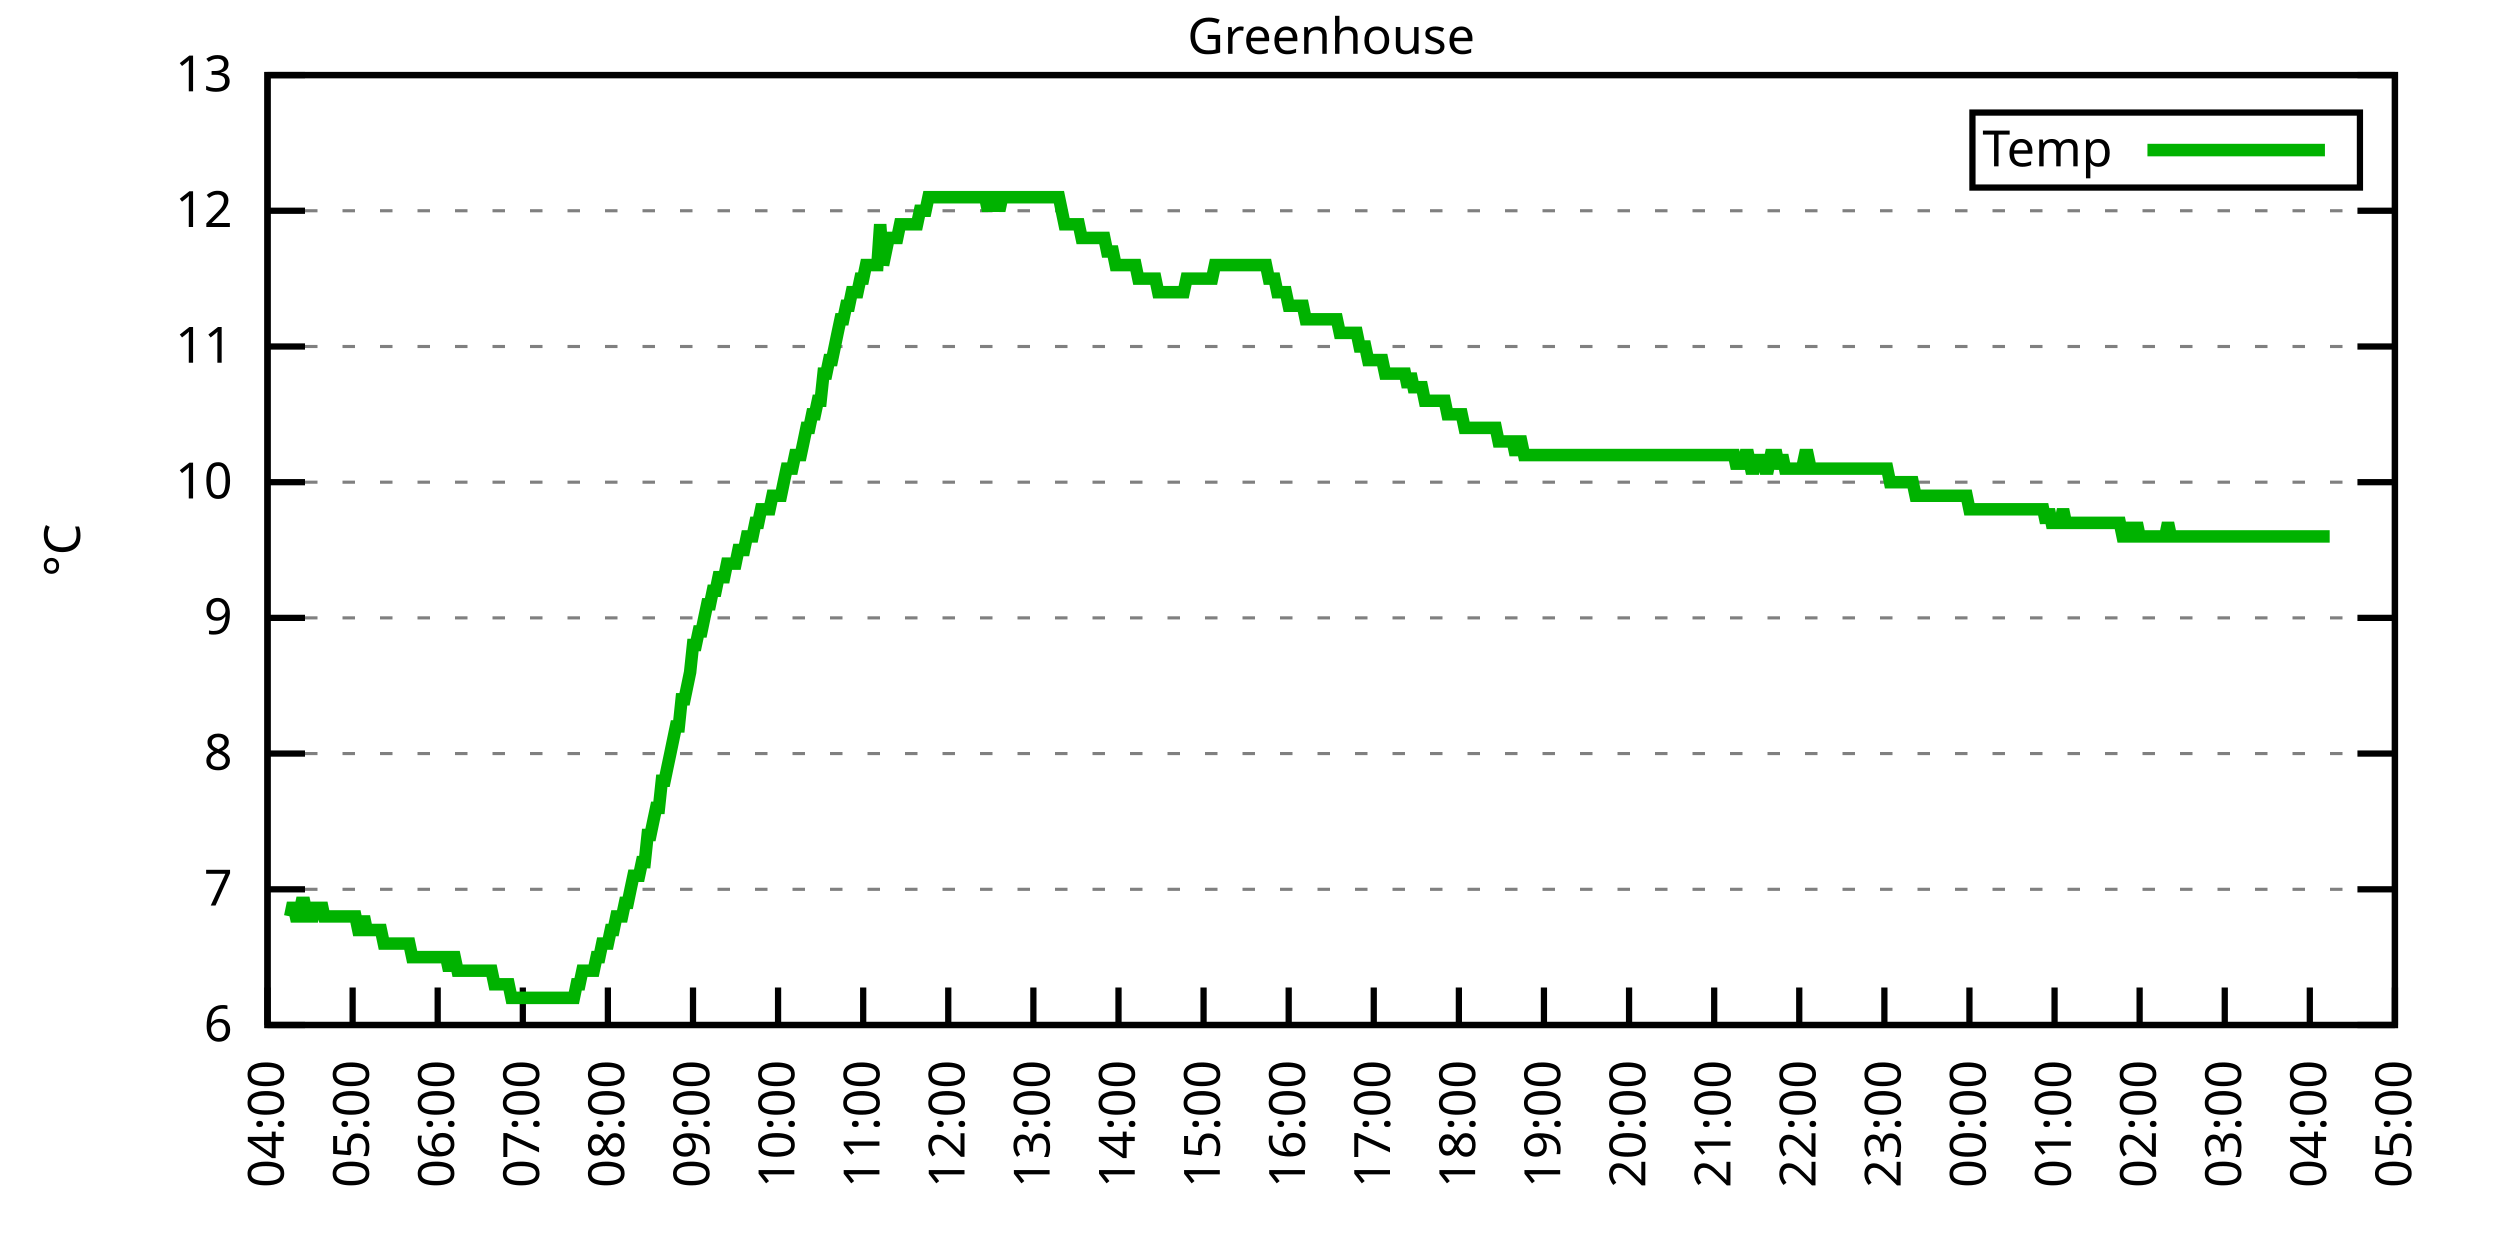
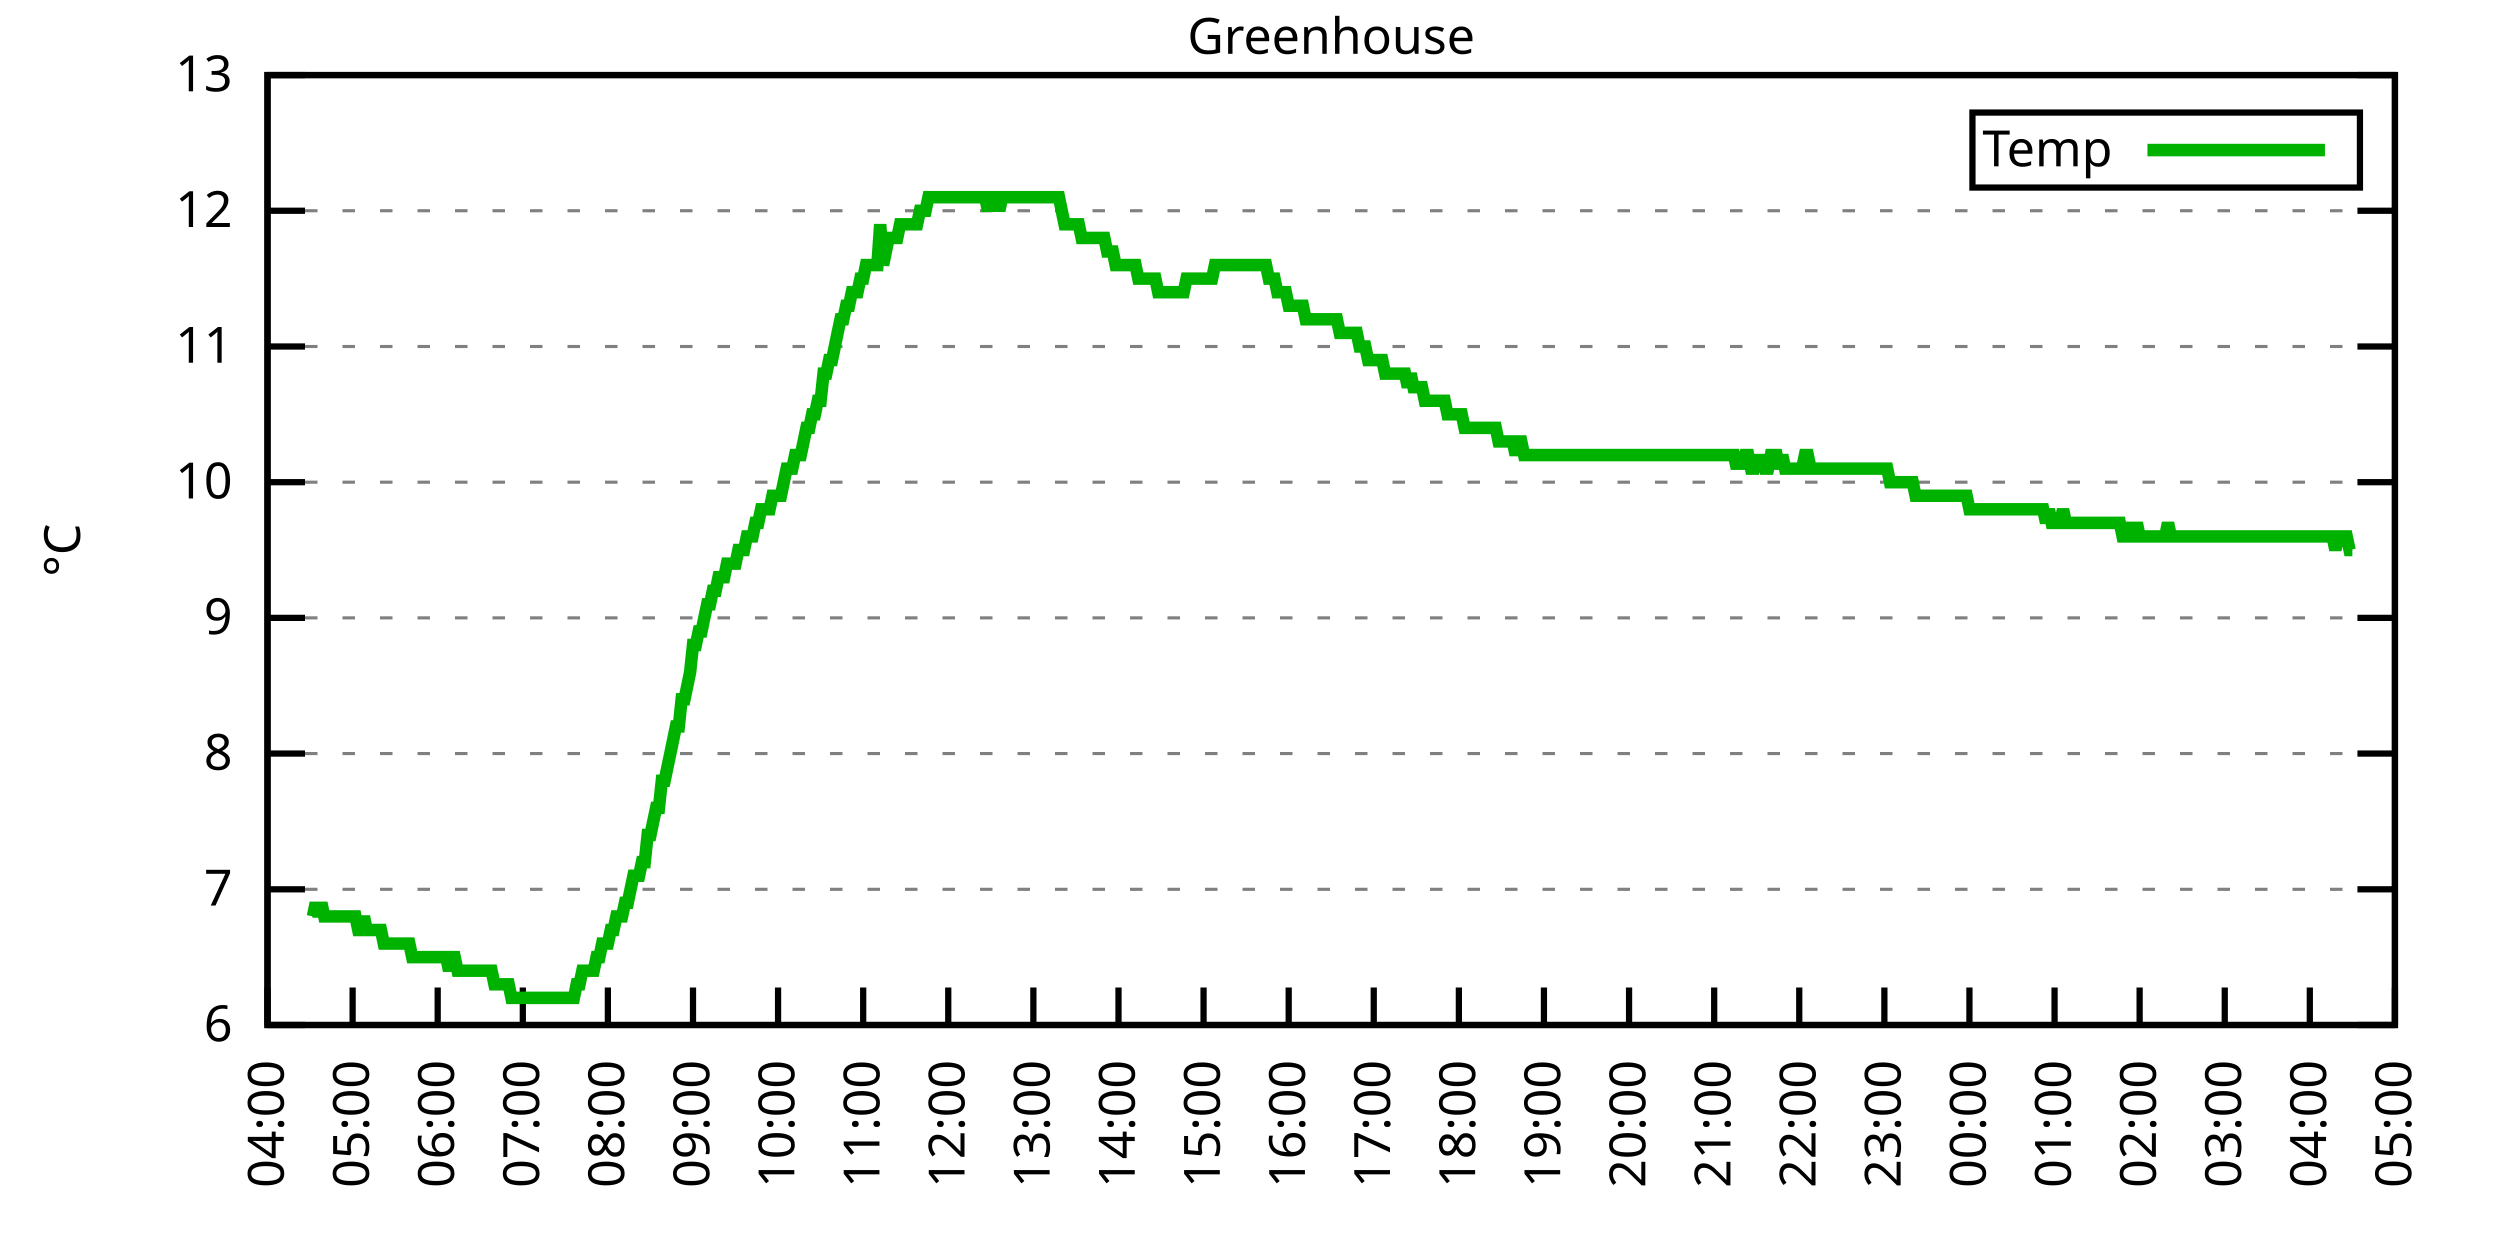
<svg xmlns="http://www.w3.org/2000/svg" xmlns:xlink="http://www.w3.org/1999/xlink" width="400" height="200" viewBox="0 0 400 200">
  <g id="gnuplot_canvas">
    <rect x="0" y="0" width="400" height="200" fill="none" />
    <defs>
      <circle id="gpDot" r="0.5" stroke-width="0.5" stroke="currentColor" />
      <path id="gpPt0" stroke-width="0.333" stroke="currentColor" d="M-1,0 h2 M0,-1 v2" />
      <path id="gpPt1" stroke-width="0.333" stroke="currentColor" d="M-1,-1 L1,1 M1,-1 L-1,1" />
      <path id="gpPt2" stroke-width="0.333" stroke="currentColor" d="M-1,0 L1,0 M0,-1 L0,1 M-1,-1 L1,1 M-1,1 L1,-1" />
      <rect id="gpPt3" stroke-width="0.333" stroke="currentColor" x="-1" y="-1" width="2" height="2" />
      <rect id="gpPt4" stroke-width="0.333" stroke="currentColor" fill="currentColor" x="-1" y="-1" width="2" height="2" />
      <circle id="gpPt5" stroke-width="0.333" stroke="currentColor" cx="0" cy="0" r="1" />
      <use xlink:href="#gpPt5" id="gpPt6" fill="currentColor" stroke="none" />
      <path id="gpPt7" stroke-width="0.333" stroke="currentColor" d="M0,-1.33 L-1.33,0.67 L1.33,0.67 z" />
      <use xlink:href="#gpPt7" id="gpPt8" fill="currentColor" stroke="none" />
      <use xlink:href="#gpPt7" id="gpPt9" stroke="currentColor" transform="rotate(180)" />
      <use xlink:href="#gpPt9" id="gpPt10" fill="currentColor" stroke="none" />
      <use xlink:href="#gpPt3" id="gpPt11" stroke="currentColor" transform="rotate(45)" />
      <use xlink:href="#gpPt11" id="gpPt12" fill="currentColor" stroke="none" />
      <path id="gpPt13" stroke-width="0.333" stroke="currentColor" d="M0,1.330 L1.265,0.411 L0.782,-1.067 L-0.782,-1.076 L-1.265,0.411 z" />
      <use xlink:href="#gpPt13" id="gpPt14" fill="currentColor" stroke="none" />
      <filter id="textbox" filterUnits="objectBoundingBox" x="0" y="0" height="1" width="1">
        <feFlood flood-color="white" flood-opacity="1" result="bgnd" />
        <feComposite in="SourceGraphic" in2="bgnd" operator="atop" />
      </filter>
      <filter id="greybox" filterUnits="objectBoundingBox" x="0" y="0" height="1" width="1">
        <feFlood flood-color="lightgrey" flood-opacity="1" result="grey" />
        <feComposite in="SourceGraphic" in2="grey" operator="atop" />
      </filter>
    </defs>
    <g fill="none" color="white" stroke="currentColor" stroke-width="1.00" stroke-linecap="butt" stroke-linejoin="miter">
</g>
    <g fill="none" color="black" stroke="currentColor" stroke-width="1.00" stroke-linecap="butt" stroke-linejoin="miter">
      <g stroke="none" shape-rendering="crispEdges">
        <polygon fill="rgb(255, 255, 255)" points="42.80,164.00 383.18,164.00 383.18,12.02 42.80,12.02 " />
      </g>
    </g>
    <g fill="none" color="black" stroke="currentColor" stroke-width="1.00" stroke-linecap="butt" stroke-linejoin="miter">
</g>
    <g fill="none" color="black" stroke="black" stroke-width="0.50" stroke-linecap="butt" stroke-linejoin="miter">
</g>
    <g fill="none" color="gray" stroke="currentColor" stroke-width="0.50" stroke-linecap="butt" stroke-linejoin="miter">
      <path stroke="gray" stroke-dasharray="2,4" class="gridline" d="M42.80,164.00 L383.19,164.00  " />
    </g>
    <g fill="none" color="gray" stroke="gray" stroke-width="1.00" stroke-linecap="butt" stroke-linejoin="miter">
</g>
    <g fill="none" color="black" stroke="currentColor" stroke-width="1.00" stroke-linecap="butt" stroke-linejoin="miter">
      <path stroke="black" d="M42.80,164.00 L48.80,164.00 M383.19,164.00 L377.19,164.00  " />
      <g transform="translate(37.20,166.60)" stroke="none" fill="black" font-family="Sans" font-size="8.00" text-anchor="end">
        <text>
          <tspan font-family="Sans"> 6</tspan>
        </text>
      </g>
    </g>
    <g fill="none" color="black" stroke="currentColor" stroke-width="1.00" stroke-linecap="butt" stroke-linejoin="miter">
</g>
    <g fill="none" color="black" stroke="black" stroke-width="0.50" stroke-linecap="butt" stroke-linejoin="miter">
</g>
    <g fill="none" color="gray" stroke="currentColor" stroke-width="0.50" stroke-linecap="butt" stroke-linejoin="miter">
      <path stroke="gray" stroke-dasharray="2,4" class="gridline" d="M42.80,142.29 L383.19,142.29  " />
    </g>
    <g fill="none" color="gray" stroke="gray" stroke-width="1.00" stroke-linecap="butt" stroke-linejoin="miter">
</g>
    <g fill="none" color="black" stroke="currentColor" stroke-width="1.00" stroke-linecap="butt" stroke-linejoin="miter">
      <path stroke="black" d="M42.80,142.29 L48.80,142.29 M383.19,142.29 L377.19,142.29  " />
      <g transform="translate(37.20,144.89)" stroke="none" fill="black" font-family="Sans" font-size="8.00" text-anchor="end">
        <text>
          <tspan font-family="Sans"> 7</tspan>
        </text>
      </g>
    </g>
    <g fill="none" color="black" stroke="currentColor" stroke-width="1.00" stroke-linecap="butt" stroke-linejoin="miter">
</g>
    <g fill="none" color="black" stroke="black" stroke-width="0.50" stroke-linecap="butt" stroke-linejoin="miter">
</g>
    <g fill="none" color="gray" stroke="currentColor" stroke-width="0.50" stroke-linecap="butt" stroke-linejoin="miter">
      <path stroke="gray" stroke-dasharray="2,4" class="gridline" d="M42.80,120.57 L383.19,120.57  " />
    </g>
    <g fill="none" color="gray" stroke="gray" stroke-width="1.00" stroke-linecap="butt" stroke-linejoin="miter">
</g>
    <g fill="none" color="black" stroke="currentColor" stroke-width="1.00" stroke-linecap="butt" stroke-linejoin="miter">
      <path stroke="black" d="M42.80,120.57 L48.80,120.57 M383.19,120.57 L377.19,120.57  " />
      <g transform="translate(37.20,123.17)" stroke="none" fill="black" font-family="Sans" font-size="8.00" text-anchor="end">
        <text>
          <tspan font-family="Sans"> 8</tspan>
        </text>
      </g>
    </g>
    <g fill="none" color="black" stroke="currentColor" stroke-width="1.00" stroke-linecap="butt" stroke-linejoin="miter">
</g>
    <g fill="none" color="black" stroke="black" stroke-width="0.50" stroke-linecap="butt" stroke-linejoin="miter">
</g>
    <g fill="none" color="gray" stroke="currentColor" stroke-width="0.50" stroke-linecap="butt" stroke-linejoin="miter">
      <path stroke="gray" stroke-dasharray="2,4" class="gridline" d="M42.80,98.86 L383.19,98.86  " />
    </g>
    <g fill="none" color="gray" stroke="gray" stroke-width="1.00" stroke-linecap="butt" stroke-linejoin="miter">
</g>
    <g fill="none" color="black" stroke="currentColor" stroke-width="1.00" stroke-linecap="butt" stroke-linejoin="miter">
      <path stroke="black" d="M42.80,98.86 L48.80,98.86 M383.19,98.86 L377.19,98.86  " />
      <g transform="translate(37.20,101.46)" stroke="none" fill="black" font-family="Sans" font-size="8.00" text-anchor="end">
        <text>
          <tspan font-family="Sans"> 9</tspan>
        </text>
      </g>
    </g>
    <g fill="none" color="black" stroke="currentColor" stroke-width="1.00" stroke-linecap="butt" stroke-linejoin="miter">
</g>
    <g fill="none" color="black" stroke="black" stroke-width="0.50" stroke-linecap="butt" stroke-linejoin="miter">
</g>
    <g fill="none" color="gray" stroke="currentColor" stroke-width="0.50" stroke-linecap="butt" stroke-linejoin="miter">
      <path stroke="gray" stroke-dasharray="2,4" class="gridline" d="M42.80,77.15 L383.19,77.15  " />
    </g>
    <g fill="none" color="gray" stroke="gray" stroke-width="1.00" stroke-linecap="butt" stroke-linejoin="miter">
</g>
    <g fill="none" color="black" stroke="currentColor" stroke-width="1.00" stroke-linecap="butt" stroke-linejoin="miter">
      <path stroke="black" d="M42.80,77.15 L48.80,77.15 M383.19,77.15 L377.19,77.15  " />
      <g transform="translate(37.20,79.75)" stroke="none" fill="black" font-family="Sans" font-size="8.00" text-anchor="end">
        <text>
          <tspan font-family="Sans"> 10</tspan>
        </text>
      </g>
    </g>
    <g fill="none" color="black" stroke="currentColor" stroke-width="1.00" stroke-linecap="butt" stroke-linejoin="miter">
</g>
    <g fill="none" color="black" stroke="black" stroke-width="0.50" stroke-linecap="butt" stroke-linejoin="miter">
</g>
    <g fill="none" color="gray" stroke="currentColor" stroke-width="0.50" stroke-linecap="butt" stroke-linejoin="miter">
      <path stroke="gray" stroke-dasharray="2,4" class="gridline" d="M42.80,55.44 L383.19,55.44  " />
    </g>
    <g fill="none" color="gray" stroke="gray" stroke-width="1.00" stroke-linecap="butt" stroke-linejoin="miter">
</g>
    <g fill="none" color="black" stroke="currentColor" stroke-width="1.00" stroke-linecap="butt" stroke-linejoin="miter">
      <path stroke="black" d="M42.80,55.44 L48.80,55.44 M383.19,55.44 L377.19,55.44  " />
      <g transform="translate(37.20,58.04)" stroke="none" fill="black" font-family="Sans" font-size="8.00" text-anchor="end">
        <text>
          <tspan font-family="Sans"> 11</tspan>
        </text>
      </g>
    </g>
    <g fill="none" color="black" stroke="currentColor" stroke-width="1.00" stroke-linecap="butt" stroke-linejoin="miter">
</g>
    <g fill="none" color="black" stroke="black" stroke-width="0.50" stroke-linecap="butt" stroke-linejoin="miter">
</g>
    <g fill="none" color="gray" stroke="currentColor" stroke-width="0.50" stroke-linecap="butt" stroke-linejoin="miter">
      <path stroke="gray" stroke-dasharray="2,4" class="gridline" d="M42.80,33.72 L383.19,33.72  " />
    </g>
    <g fill="none" color="gray" stroke="gray" stroke-width="1.00" stroke-linecap="butt" stroke-linejoin="miter">
</g>
    <g fill="none" color="black" stroke="currentColor" stroke-width="1.00" stroke-linecap="butt" stroke-linejoin="miter">
      <path stroke="black" d="M42.80,33.72 L48.80,33.72 M383.19,33.72 L377.19,33.72  " />
      <g transform="translate(37.20,36.32)" stroke="none" fill="black" font-family="Sans" font-size="8.00" text-anchor="end">
        <text>
          <tspan font-family="Sans"> 12</tspan>
        </text>
      </g>
    </g>
    <g fill="none" color="black" stroke="currentColor" stroke-width="1.00" stroke-linecap="butt" stroke-linejoin="miter">
</g>
    <g fill="none" color="black" stroke="black" stroke-width="0.50" stroke-linecap="butt" stroke-linejoin="miter">
</g>
    <g fill="none" color="gray" stroke="currentColor" stroke-width="0.50" stroke-linecap="butt" stroke-linejoin="miter">
      <path stroke="gray" stroke-dasharray="2,4" class="gridline" d="M42.80,12.01 L383.19,12.01  " />
    </g>
    <g fill="none" color="gray" stroke="gray" stroke-width="1.00" stroke-linecap="butt" stroke-linejoin="miter">
</g>
    <g fill="none" color="black" stroke="currentColor" stroke-width="1.00" stroke-linecap="butt" stroke-linejoin="miter">
      <path stroke="black" d="M42.80,12.01 L48.80,12.01 M383.19,12.01 L377.19,12.01  " />
      <g transform="translate(37.20,14.61)" stroke="none" fill="black" font-family="Sans" font-size="8.00" text-anchor="end">
        <text>
          <tspan font-family="Sans"> 13</tspan>
        </text>
      </g>
    </g>
    <g fill="none" color="black" stroke="currentColor" stroke-width="1.00" stroke-linecap="butt" stroke-linejoin="miter">
      <path stroke="black" d="M42.80,164.00 L42.80,158.00  " />
      <g transform="translate(45.40,169.60) rotate(270.00)" stroke="none" fill="black" font-family="Sans" font-size="8.00" text-anchor="end">
        <text>
          <tspan font-family="Sans">04:00</tspan>
        </text>
      </g>
    </g>
    <g fill="none" color="black" stroke="currentColor" stroke-width="1.00" stroke-linecap="butt" stroke-linejoin="miter">
      <path stroke="black" d="M56.42,164.00 L56.42,158.00  " />
      <g transform="translate(59.02,169.60) rotate(270.00)" stroke="none" fill="black" font-family="Sans" font-size="8.00" text-anchor="end">
        <text>
          <tspan font-family="Sans">05:00</tspan>
        </text>
      </g>
    </g>
    <g fill="none" color="black" stroke="currentColor" stroke-width="1.00" stroke-linecap="butt" stroke-linejoin="miter">
      <path stroke="black" d="M70.03,164.00 L70.03,158.00  " />
      <g transform="translate(72.63,169.60) rotate(270.00)" stroke="none" fill="black" font-family="Sans" font-size="8.00" text-anchor="end">
        <text>
          <tspan font-family="Sans">06:00</tspan>
        </text>
      </g>
    </g>
    <g fill="none" color="black" stroke="currentColor" stroke-width="1.00" stroke-linecap="butt" stroke-linejoin="miter">
      <path stroke="black" d="M83.65,164.00 L83.65,158.00  " />
      <g transform="translate(86.25,169.60) rotate(270.00)" stroke="none" fill="black" font-family="Sans" font-size="8.00" text-anchor="end">
        <text>
          <tspan font-family="Sans">07:00</tspan>
        </text>
      </g>
    </g>
    <g fill="none" color="black" stroke="currentColor" stroke-width="1.00" stroke-linecap="butt" stroke-linejoin="miter">
      <path stroke="black" d="M97.26,164.00 L97.26,158.00  " />
      <g transform="translate(99.86,169.60) rotate(270.00)" stroke="none" fill="black" font-family="Sans" font-size="8.00" text-anchor="end">
        <text>
          <tspan font-family="Sans">08:00</tspan>
        </text>
      </g>
    </g>
    <g fill="none" color="black" stroke="currentColor" stroke-width="1.00" stroke-linecap="butt" stroke-linejoin="miter">
      <path stroke="black" d="M110.88,164.00 L110.88,158.00  " />
      <g transform="translate(113.48,169.60) rotate(270.00)" stroke="none" fill="black" font-family="Sans" font-size="8.00" text-anchor="end">
        <text>
          <tspan font-family="Sans">09:00</tspan>
        </text>
      </g>
    </g>
    <g fill="none" color="black" stroke="currentColor" stroke-width="1.00" stroke-linecap="butt" stroke-linejoin="miter">
      <path stroke="black" d="M124.49,164.00 L124.49,158.00  " />
      <g transform="translate(127.09,169.60) rotate(270.00)" stroke="none" fill="black" font-family="Sans" font-size="8.00" text-anchor="end">
        <text>
          <tspan font-family="Sans">10:00</tspan>
        </text>
      </g>
    </g>
    <g fill="none" color="black" stroke="currentColor" stroke-width="1.00" stroke-linecap="butt" stroke-linejoin="miter">
      <path stroke="black" d="M138.11,164.00 L138.11,158.00  " />
      <g transform="translate(140.71,169.60) rotate(270.00)" stroke="none" fill="black" font-family="Sans" font-size="8.00" text-anchor="end">
        <text>
          <tspan font-family="Sans">11:00</tspan>
        </text>
      </g>
    </g>
    <g fill="none" color="black" stroke="currentColor" stroke-width="1.00" stroke-linecap="butt" stroke-linejoin="miter">
      <path stroke="black" d="M151.72,164.00 L151.72,158.00  " />
      <g transform="translate(154.32,169.60) rotate(270.00)" stroke="none" fill="black" font-family="Sans" font-size="8.00" text-anchor="end">
        <text>
          <tspan font-family="Sans">12:00</tspan>
        </text>
      </g>
    </g>
    <g fill="none" color="black" stroke="currentColor" stroke-width="1.00" stroke-linecap="butt" stroke-linejoin="miter">
      <path stroke="black" d="M165.34,164.00 L165.34,158.00  " />
      <g transform="translate(167.94,169.60) rotate(270.00)" stroke="none" fill="black" font-family="Sans" font-size="8.00" text-anchor="end">
        <text>
          <tspan font-family="Sans">13:00</tspan>
        </text>
      </g>
    </g>
    <g fill="none" color="black" stroke="currentColor" stroke-width="1.00" stroke-linecap="butt" stroke-linejoin="miter">
      <path stroke="black" d="M178.96,164.00 L178.96,158.00  " />
      <g transform="translate(181.56,169.60) rotate(270.00)" stroke="none" fill="black" font-family="Sans" font-size="8.00" text-anchor="end">
        <text>
          <tspan font-family="Sans">14:00</tspan>
        </text>
      </g>
    </g>
    <g fill="none" color="black" stroke="currentColor" stroke-width="1.00" stroke-linecap="butt" stroke-linejoin="miter">
      <path stroke="black" d="M192.57,164.00 L192.57,158.00  " />
      <g transform="translate(195.17,169.60) rotate(270.00)" stroke="none" fill="black" font-family="Sans" font-size="8.00" text-anchor="end">
        <text>
          <tspan font-family="Sans">15:00</tspan>
        </text>
      </g>
    </g>
    <g fill="none" color="black" stroke="currentColor" stroke-width="1.00" stroke-linecap="butt" stroke-linejoin="miter">
      <path stroke="black" d="M206.19,164.00 L206.19,158.00  " />
      <g transform="translate(208.79,169.60) rotate(270.00)" stroke="none" fill="black" font-family="Sans" font-size="8.00" text-anchor="end">
        <text>
          <tspan font-family="Sans">16:00</tspan>
        </text>
      </g>
    </g>
    <g fill="none" color="black" stroke="currentColor" stroke-width="1.00" stroke-linecap="butt" stroke-linejoin="miter">
      <path stroke="black" d="M219.80,164.00 L219.80,158.00  " />
      <g transform="translate(222.40,169.60) rotate(270.00)" stroke="none" fill="black" font-family="Sans" font-size="8.00" text-anchor="end">
        <text>
          <tspan font-family="Sans">17:00</tspan>
        </text>
      </g>
    </g>
    <g fill="none" color="black" stroke="currentColor" stroke-width="1.00" stroke-linecap="butt" stroke-linejoin="miter">
      <path stroke="black" d="M233.42,164.00 L233.42,158.00  " />
      <g transform="translate(236.02,169.60) rotate(270.00)" stroke="none" fill="black" font-family="Sans" font-size="8.00" text-anchor="end">
        <text>
          <tspan font-family="Sans">18:00</tspan>
        </text>
      </g>
    </g>
    <g fill="none" color="black" stroke="currentColor" stroke-width="1.00" stroke-linecap="butt" stroke-linejoin="miter">
      <path stroke="black" d="M247.03,164.00 L247.03,158.00  " />
      <g transform="translate(249.63,169.60) rotate(270.00)" stroke="none" fill="black" font-family="Sans" font-size="8.00" text-anchor="end">
        <text>
          <tspan font-family="Sans">19:00</tspan>
        </text>
      </g>
    </g>
    <g fill="none" color="black" stroke="currentColor" stroke-width="1.00" stroke-linecap="butt" stroke-linejoin="miter">
      <path stroke="black" d="M260.65,164.00 L260.65,158.00  " />
      <g transform="translate(263.25,169.60) rotate(270.00)" stroke="none" fill="black" font-family="Sans" font-size="8.00" text-anchor="end">
        <text>
          <tspan font-family="Sans">20:00</tspan>
        </text>
      </g>
    </g>
    <g fill="none" color="black" stroke="currentColor" stroke-width="1.00" stroke-linecap="butt" stroke-linejoin="miter">
      <path stroke="black" d="M274.27,164.00 L274.27,158.00  " />
      <g transform="translate(276.87,169.60) rotate(270.00)" stroke="none" fill="black" font-family="Sans" font-size="8.00" text-anchor="end">
        <text>
          <tspan font-family="Sans">21:00</tspan>
        </text>
      </g>
    </g>
    <g fill="none" color="black" stroke="currentColor" stroke-width="1.00" stroke-linecap="butt" stroke-linejoin="miter">
      <path stroke="black" d="M287.88,164.00 L287.88,158.00  " />
      <g transform="translate(290.48,169.60) rotate(270.00)" stroke="none" fill="black" font-family="Sans" font-size="8.00" text-anchor="end">
        <text>
          <tspan font-family="Sans">22:00</tspan>
        </text>
      </g>
    </g>
    <g fill="none" color="black" stroke="currentColor" stroke-width="1.00" stroke-linecap="butt" stroke-linejoin="miter">
      <path stroke="black" d="M301.50,164.00 L301.50,158.00  " />
      <g transform="translate(304.10,169.60) rotate(270.00)" stroke="none" fill="black" font-family="Sans" font-size="8.00" text-anchor="end">
        <text>
          <tspan font-family="Sans">23:00</tspan>
        </text>
      </g>
    </g>
    <g fill="none" color="black" stroke="currentColor" stroke-width="1.00" stroke-linecap="butt" stroke-linejoin="miter">
      <path stroke="black" d="M315.11,164.00 L315.11,158.00  " />
      <g transform="translate(317.71,169.60) rotate(270.00)" stroke="none" fill="black" font-family="Sans" font-size="8.00" text-anchor="end">
        <text>
          <tspan font-family="Sans">00:00</tspan>
        </text>
      </g>
    </g>
    <g fill="none" color="black" stroke="currentColor" stroke-width="1.00" stroke-linecap="butt" stroke-linejoin="miter">
      <path stroke="black" d="M328.73,164.00 L328.73,158.00  " />
      <g transform="translate(331.33,169.60) rotate(270.00)" stroke="none" fill="black" font-family="Sans" font-size="8.00" text-anchor="end">
        <text>
          <tspan font-family="Sans">01:00</tspan>
        </text>
      </g>
    </g>
    <g fill="none" color="black" stroke="currentColor" stroke-width="1.00" stroke-linecap="butt" stroke-linejoin="miter">
      <path stroke="black" d="M342.34,164.00 L342.34,158.00  " />
      <g transform="translate(344.94,169.60) rotate(270.00)" stroke="none" fill="black" font-family="Sans" font-size="8.00" text-anchor="end">
        <text>
          <tspan font-family="Sans">02:00</tspan>
        </text>
      </g>
    </g>
    <g fill="none" color="black" stroke="currentColor" stroke-width="1.00" stroke-linecap="butt" stroke-linejoin="miter">
      <path stroke="black" d="M355.96,164.00 L355.96,158.00  " />
      <g transform="translate(358.56,169.60) rotate(270.00)" stroke="none" fill="black" font-family="Sans" font-size="8.00" text-anchor="end">
        <text>
          <tspan font-family="Sans">03:00</tspan>
        </text>
      </g>
    </g>
    <g fill="none" color="black" stroke="currentColor" stroke-width="1.00" stroke-linecap="butt" stroke-linejoin="miter">
      <path stroke="black" d="M369.57,164.00 L369.57,158.00  " />
      <g transform="translate(372.17,169.60) rotate(270.00)" stroke="none" fill="black" font-family="Sans" font-size="8.00" text-anchor="end">
        <text>
          <tspan font-family="Sans">04:00</tspan>
        </text>
      </g>
    </g>
    <g fill="none" color="black" stroke="currentColor" stroke-width="1.00" stroke-linecap="butt" stroke-linejoin="miter">
      <path stroke="black" d="M383.19,164.00 L383.19,158.00  " />
      <g transform="translate(385.79,169.60) rotate(270.00)" stroke="none" fill="black" font-family="Sans" font-size="8.00" text-anchor="end">
        <text>
          <tspan font-family="Sans">05:00</tspan>
        </text>
      </g>
    </g>
    <g fill="none" color="black" stroke="currentColor" stroke-width="1.00" stroke-linecap="butt" stroke-linejoin="miter">
</g>
    <g fill="none" color="black" stroke="currentColor" stroke-width="1.00" stroke-linecap="butt" stroke-linejoin="miter">
      <path stroke="black" d="M42.80,12.01 L42.80,164.00 L383.19,164.00 L383.19,12.01 L42.80,12.01 Z  " />
    </g>
    <g fill="none" color="black" stroke="currentColor" stroke-width="1.00" stroke-linecap="butt" stroke-linejoin="miter">
</g>
    <g fill="none" color="black" stroke="currentColor" stroke-width="1.00" stroke-linecap="butt" stroke-linejoin="miter">
      <path stroke="black" d="M315.59,30.01 L315.59,18.01 L377.59,18.01 L377.59,30.01 L315.59,30.01 Z  " />
    </g>
    <g id="Greenhouse_plot_1">
      <g fill="none" color="white" stroke="black" stroke-width="2.00" stroke-linecap="butt" stroke-linejoin="miter">
</g>
      <g fill="none" color="black" stroke="currentColor" stroke-width="2.00" stroke-linecap="butt" stroke-linejoin="miter">
        <g transform="translate(337.99,26.61)" stroke="none" fill="black" font-family="Sans" font-size="8.00" text-anchor="end">
          <text>
            <tspan font-family="Sans">Temp</tspan>
          </text>
        </g>
      </g>
      <g fill="none" color="black" stroke="currentColor" stroke-width="2.00" stroke-linecap="butt" stroke-linejoin="miter">
-         <path stroke="rgb(  0, 178,   0)" d="M343.59,24.01 L371.99,24.01 M46.43,146.63 L46.88,144.46 L47.34,146.63 L47.79,146.63 L48.25,144.46 L48.70,144.46   L49.15,146.63 L49.61,146.63 L50.06,146.63 L50.52,144.46 L50.97,146.63 L51.42,144.46 L51.88,146.63 L52.33,146.63   L52.78,146.63 L53.24,146.63 L53.69,146.63 L54.15,146.63 L54.60,146.63 L55.05,146.63 L55.51,146.63 L55.96,146.63   L56.42,146.63 L56.87,146.63 L57.32,148.80 L57.78,148.80 L58.23,146.63 L58.68,148.80 L59.14,148.80 L59.59,148.80   L60.05,148.80 L60.50,148.80 L60.95,148.80 L61.41,150.97 L61.86,150.97 L62.32,150.97 L62.77,150.97 L63.22,150.97   L63.68,150.97 L64.13,150.97 L64.58,150.97 L65.04,150.97 L65.49,150.97 L65.95,153.14 L66.40,153.14 L66.85,153.14   L67.31,153.14 L67.76,153.14 L68.22,153.14 L68.67,153.14 L69.12,153.14 L69.58,153.14 L70.03,153.14 L70.49,153.14   L70.94,153.14 L71.39,153.14 L71.85,155.31 L72.30,153.14 L72.75,153.14 L73.21,155.31 L73.66,155.31 L74.12,155.31   L74.57,155.31 L75.02,155.31 L75.48,155.31 L75.93,155.31 L76.39,155.31 L76.84,155.31 L77.29,155.31 L77.75,155.31   L78.20,155.31 L78.65,155.31 L79.11,157.49 L79.56,157.49 L80.02,157.49 L80.47,157.49 L80.92,157.49 L81.38,157.49   L81.83,159.66 L82.29,159.66 L82.74,159.66 L83.19,159.66 L83.65,159.66 L84.10,159.66 L84.55,159.66 L85.01,159.66   L85.46,159.66 L85.92,159.66 L86.37,159.66 L86.82,159.66 L87.28,159.66 L87.73,159.66 L88.19,159.66 L88.64,159.66   L89.09,159.66 L89.55,159.66 L90.00,159.66 L90.45,159.66 L90.91,159.66 L91.36,159.66 L91.82,159.66 L92.27,157.49   L92.72,157.49 L93.18,155.31 L93.63,155.31 L94.09,155.31 L94.54,155.31 L94.99,155.31 L95.45,153.14 L95.90,153.14   L96.35,150.97 L96.81,150.97 L97.26,150.97 L97.72,148.80 L98.17,148.80 L98.62,146.63 L99.08,146.63 L99.53,146.63   L99.99,144.46 L100.44,144.46 L100.89,142.29 L101.35,140.12 L101.80,140.12 L102.25,140.12 L102.71,137.94 L103.16,137.94   L103.62,133.60 L104.07,133.60 L104.52,131.43 L104.98,129.26 L105.43,129.26 L105.89,124.92 L106.34,124.92 L106.79,122.75   L107.25,120.57 L107.70,118.40 L108.15,116.23 L108.61,116.23 L109.06,111.89 L109.52,111.89 L109.97,109.72 L110.42,107.55   L110.88,103.20 L111.33,103.20 L111.79,101.03 L112.24,101.03 L112.69,98.86 L113.15,96.69 L113.60,96.69 L114.05,94.52   L114.51,94.52 L114.96,92.35 L115.42,92.35 L115.87,92.35 L116.32,90.18 L116.78,90.18 L117.23,90.18 L117.69,90.18   L118.14,88.00 L118.59,88.00 L119.05,88.00 L119.50,85.83 L119.96,85.83 L120.41,85.83 L120.86,83.66 L121.32,83.66   L121.77,81.49 L122.22,81.49 L122.68,81.49 L123.13,81.49 L123.59,79.32 L124.04,79.32 L124.49,79.32 L124.95,79.32   L125.40,77.15 L125.86,74.98 L126.31,74.98 L126.76,74.98 L127.22,72.81 L127.67,72.81 L128.12,72.81 L128.58,70.63   L129.03,68.46 L129.49,68.46 L129.94,66.29 L130.39,66.29 L130.85,64.12 L131.30,64.12 L131.76,59.78 L132.21,59.78   L132.66,57.61 L133.12,57.61 L133.57,55.44 L134.02,53.26 L134.48,51.09 L134.93,51.09 L135.39,48.92 L135.84,48.92   L136.29,46.75 L136.75,46.75 L137.20,46.75 L137.66,44.58 L138.11,44.58 L138.56,42.41 L139.02,42.41 L139.47,42.41   L139.92,42.41 L140.38,42.41 L140.83,35.89 L141.29,42.41 L141.74,40.24 L142.19,38.07 L142.65,38.07 L143.10,38.07   L143.56,38.07 L144.01,35.89 L144.46,35.89 L144.92,35.89 L145.37,35.89 L145.82,35.89 L146.28,35.89 L146.73,35.89   L147.19,33.72 L147.64,33.72 L148.09,33.72 L148.55,31.55 L149.00,31.55 L149.46,31.55 L149.91,31.55 L150.36,31.55   L150.82,31.55 L151.27,31.55 L151.72,31.55 L152.18,31.55 L152.63,31.55 L153.09,31.55 L153.54,31.55 L153.99,31.55   L154.45,31.55 L154.90,31.55 L155.36,31.55 L155.81,31.55 L156.26,31.55 L156.72,31.55 L157.17,31.55 L157.62,31.55   L158.08,33.72 L158.53,31.55 L158.99,31.55 L159.44,31.55 L159.89,33.72 L160.35,31.55 L160.80,31.55 L161.26,31.55   L161.71,31.55 L162.16,31.55 L162.62,31.55 L163.07,31.55 L163.52,31.55 L163.98,31.55 L164.43,31.55 L164.89,31.55   L165.34,31.55 L165.79,31.55 L166.25,31.55 L166.70,31.55 L167.16,31.55 L167.61,31.55 L168.06,31.55 L168.52,31.55   L168.97,31.55 L169.43,31.55 L169.88,33.72 L170.33,35.89 L170.79,35.89 L171.24,35.89 L171.69,35.89 L172.15,35.89   L172.60,35.89 L173.06,38.07 L173.51,38.07 L173.96,38.07 L174.42,38.07 L174.87,38.07 L175.33,38.07 L175.78,38.07   L176.23,38.07 L176.69,38.07 L177.14,40.24 L177.59,40.24 L178.05,40.24 L178.50,42.41 L178.96,42.41 L179.41,42.41   L179.86,42.41 L180.32,42.41 L180.77,42.41 L181.23,42.41 L181.68,42.41 L182.13,44.58 L182.59,44.58 L183.04,44.58   L183.49,44.58 L183.95,44.58 L184.40,44.58 L184.86,44.58 L185.31,46.75 L185.76,46.75 L186.22,46.75 L186.67,46.75   L187.13,46.75 L187.58,46.75 L188.03,46.75 L188.49,46.75 L188.94,46.75 L189.39,46.75 L189.85,44.58 L190.30,44.58   L190.76,44.58 L191.21,44.58 L191.66,44.58 L192.12,44.58 L192.57,44.58 L193.03,44.58 L193.48,44.58 L193.93,44.58   L194.39,42.41 L194.84,42.41 L195.29,42.41 L195.75,42.41 L196.20,42.41 L196.66,42.41 L197.11,42.41 L197.56,42.41   L198.02,42.41 L198.47,42.41 L198.93,42.41 L199.38,42.41 L199.83,42.41 L200.29,42.41 L200.74,42.41 L201.19,42.41   L201.65,42.41 L202.10,42.41 L202.56,42.41 L203.01,44.58 L203.46,44.58 L203.92,44.58 L204.37,46.75 L204.83,46.75   L205.28,46.75 L205.73,46.75 L206.19,48.92 L206.64,48.92 L207.09,48.92 L207.55,48.92 L208.00,48.92 L208.46,48.92   L208.91,51.09 L209.36,51.09 L209.82,51.09 L210.27,51.09 L210.73,51.09 L211.18,51.09 L211.63,51.09 L212.09,51.09   L212.54,51.09 L213.00,51.09 L213.45,51.09 L213.90,51.09 L214.36,53.26 L214.81,53.26 L215.26,53.26 L215.72,53.26   L216.17,53.26 L216.63,53.26 L217.08,53.26 L217.53,55.44 L217.99,55.44 L218.44,55.44 L218.90,57.61 L219.35,57.61   L219.80,57.61 L220.26,57.61 L220.71,57.61 L221.16,57.61 L221.62,59.78 L222.07,59.78 L222.53,59.78 L222.98,59.78   L223.43,59.78 L223.89,59.78 L224.34,59.78 L224.80,59.78 L225.25,61.95 L225.70,59.78 L226.16,61.95 L226.61,61.95   L227.06,61.95 L227.52,61.95 L227.97,64.12 L228.43,64.12 L228.88,64.12 L229.33,64.12 L229.79,64.12 L230.24,64.12   L230.70,64.12 L231.15,64.12 L231.60,66.29 L232.06,66.29 L232.51,66.29 L232.96,66.29 L233.42,66.29 L233.87,66.29   L234.33,68.46 L234.78,68.46 L235.23,68.46 L235.69,68.46 L236.14,68.46 L236.60,68.46 L237.05,68.46 L237.50,68.46   L237.96,68.46 L238.41,68.46 L238.86,68.46 L239.32,68.46 L239.77,70.63 L240.23,70.63 L240.68,70.63 L241.13,70.63   L241.59,70.63 L242.04,70.63 L242.50,72.81 L242.95,70.63 L243.40,70.63 L243.86,72.81 L244.31,72.81 L244.76,72.81   L245.22,72.81 L245.67,72.81 L246.13,72.81 L246.58,72.81 L247.03,72.81 L247.49,72.81 L247.94,72.81 L248.40,72.81   L248.85,72.81 L249.30,72.81 L249.76,72.81 L250.21,72.81 L250.66,72.81 L251.12,72.81 L251.57,72.81 L252.03,72.81   L252.48,72.81 L252.93,72.81 L253.39,72.81 L253.84,72.81 L254.30,72.81 L254.75,72.81 L255.20,72.81 L255.66,72.81   L256.11,72.81 L256.56,72.81 L257.02,72.81 L257.47,72.81 L257.93,72.81 L258.38,72.81 L258.83,72.81 L259.29,72.81   L259.74,72.81 L260.20,72.81 L260.65,72.81 L261.10,72.81 L261.56,72.81 L262.01,72.81 L262.47,72.81 L262.92,72.81   L263.37,72.81 L263.83,72.81 L264.28,72.81 L264.73,72.81 L265.19,72.81 L265.64,72.81 L266.10,72.81 L266.55,72.81   L267.00,72.81 L267.46,72.81 L267.91,72.81 L268.37,72.81 L268.82,72.81 L269.27,72.81 L269.73,72.81 L270.18,72.81   L270.63,72.81 L271.09,72.81 L271.54,72.81 L272.00,72.81 L272.45,72.81 L272.90,72.81 L273.36,72.81 L273.81,72.81   L274.27,72.81 L274.72,72.81 L275.17,72.81 L275.63,72.81 L276.08,72.81 L276.53,72.81 L276.99,72.81 L277.44,72.81   L277.90,74.98 L278.35,72.81 L278.80,74.98 L279.26,72.81 L279.71,72.81 L280.17,74.98 L280.62,74.98 L281.07,72.81   L281.53,74.98 L281.98,72.81 L282.43,74.98 L282.89,74.98 L283.34,72.81 L283.80,72.81 L284.25,72.81 L284.70,74.98   L285.16,72.81 L285.61,74.98 L286.07,74.98 L286.52,74.98 L286.97,74.98 L287.43,74.98 L287.88,74.98 L288.33,74.98   L288.79,72.81 L289.24,72.81 L289.70,74.98 L290.15,74.98 L290.60,74.98 L291.06,74.98 L291.51,74.98 L291.97,74.98   L292.42,74.98 L292.87,74.98 L293.33,74.98 L293.78,74.98 L294.23,74.98 L294.69,74.98 L295.14,74.98 L295.60,74.98   L296.05,74.98 L296.50,74.98 L296.96,74.98 L297.41,74.98 L297.87,74.98 L298.32,74.98 L298.77,74.98 L299.23,74.98   L299.68,74.98 L300.13,74.98 L300.59,74.98 L301.04,74.98 L301.50,74.98 L301.95,74.98 L302.40,77.15 L302.86,77.15   L303.31,77.15 L303.77,77.15 L304.22,77.15 L304.67,77.15 L305.13,77.15 L305.58,77.15 L306.03,77.15 L306.49,79.32   L306.94,79.32 L307.40,79.32 L307.85,79.32 L308.30,79.32 L308.76,79.32 L309.21,79.32 L309.67,79.32 L310.12,79.32   L310.57,79.32 L311.03,79.32 L311.48,79.32 L311.94,79.32 L312.39,79.32 L312.84,79.32 L313.30,79.32 L313.75,79.32   L314.20,79.32 L314.66,79.32 L315.11,81.49 L315.57,81.49 L316.02,81.49 L316.47,81.49 L316.93,81.49 L317.38,81.49   L317.84,81.49 L318.29,81.49 L318.74,81.49 L319.20,81.49 L319.65,81.49 L320.10,81.49 L320.56,81.49 L321.01,81.49   L321.47,81.49 L321.92,81.49 L322.37,81.49 L322.83,81.49 L323.28,81.49 L323.74,81.49 L324.19,81.49 L324.64,81.49   L325.10,81.49 L325.55,81.49 L326.00,81.49 L326.46,81.49 L326.91,81.49 L327.37,83.66 L327.82,81.49 L328.27,83.66   L328.73,83.66 L329.18,83.66 L329.64,83.66 L330.09,81.49 L330.54,83.66 L331.00,83.66 L331.45,83.66 L331.90,83.66   L332.36,83.66 L332.81,83.66 L333.27,83.66 L333.72,83.66 L334.17,83.66 L334.63,83.66 L335.08,83.66 L335.54,83.66   L335.99,83.66 L336.44,83.66 L336.90,83.66 L337.35,83.66 L337.80,83.66 L338.26,83.66 L338.71,83.66 L339.17,83.66   L339.62,85.83 L340.07,85.83 L340.53,83.66 L340.98,85.83 L341.44,85.83 L341.89,83.66 L342.34,85.83 L342.80,85.83   L343.25,85.83 L343.70,85.83 L344.16,85.83 L344.61,85.83 L345.07,85.83 L345.52,85.83 L345.97,85.83 L346.43,85.83   L346.88,83.66 L347.34,85.83 L347.79,85.83 L348.24,85.83 L348.70,85.83 L349.15,85.83 L349.60,85.83 L350.06,85.83   L350.51,85.83 L350.97,85.83 L351.42,85.83 L351.87,85.83 L352.33,85.83 L352.78,85.83 L353.24,85.83 L353.69,85.83   L354.14,85.83 L354.60,85.83 L355.05,85.83 L355.50,85.83 L355.96,85.83 L356.41,85.83 L356.87,85.83 L357.32,85.83   L357.77,85.83 L358.23,85.83 L358.68,85.83 L359.14,85.83 L359.59,85.83 L360.04,85.83 L360.50,85.83 L360.95,85.83   L361.41,85.83 L361.86,85.83 L362.31,85.83 L362.77,85.83 L363.22,85.83 L363.67,85.83 L364.13,85.83 L364.58,85.83   L365.04,85.83 L365.49,85.83 L365.94,85.83 L366.40,85.83 L366.85,85.83 L367.31,85.83 L367.76,85.83 L368.21,85.83   L368.67,85.83 L369.12,85.83 L369.57,85.83 L370.03,85.83 L370.48,85.83 L370.94,85.83 L371.39,85.83 L371.84,85.83   L372.30,85.83 L372.75,85.83  " />
+         <path stroke="rgb(  0, 178,   0)" d="M343.59,24.01 L371.99,24.01 M50.06,146.63 L50.52,144.46 L50.97,146.63 L51.42,144.46 L51.88,146.63 L52.33,146.63   L52.78,146.63 L53.24,146.63 L53.69,146.63 L54.15,146.63 L54.60,146.63 L55.05,146.63 L55.51,146.63 L55.96,146.63   L56.42,146.63 L56.87,146.63 L57.32,148.80 L57.78,148.80 L58.23,146.63 L58.68,148.80 L59.14,148.80 L59.59,148.80   L60.05,148.80 L60.50,148.80 L60.95,148.80 L61.41,150.97 L61.86,150.97 L62.32,150.97 L62.77,150.97 L63.22,150.97   L63.68,150.97 L64.13,150.97 L64.58,150.97 L65.04,150.97 L65.49,150.97 L65.95,153.14 L66.40,153.14 L66.85,153.14   L67.31,153.14 L67.76,153.14 L68.22,153.14 L68.67,153.14 L69.12,153.14 L69.58,153.14 L70.03,153.14 L70.49,153.14   L70.94,153.14 L71.39,153.14 L71.85,155.31 L72.30,153.14 L72.75,153.14 L73.21,155.31 L73.66,155.31 L74.12,155.31   L74.57,155.31 L75.02,155.31 L75.48,155.31 L75.93,155.31 L76.39,155.31 L76.84,155.31 L77.29,155.31 L77.75,155.31   L78.20,155.31 L78.65,155.31 L79.11,157.49 L79.56,157.49 L80.02,157.49 L80.47,157.49 L80.92,157.49 L81.38,157.49   L81.83,159.66 L82.29,159.66 L82.74,159.66 L83.19,159.66 L83.65,159.66 L84.10,159.66 L84.55,159.66 L85.01,159.66   L85.46,159.66 L85.92,159.66 L86.37,159.66 L86.82,159.66 L87.28,159.66 L87.73,159.66 L88.19,159.66 L88.64,159.66   L89.09,159.66 L89.55,159.66 L90.00,159.66 L90.45,159.66 L90.91,159.66 L91.36,159.66 L91.82,159.66 L92.27,157.49   L92.72,157.49 L93.18,155.31 L93.63,155.31 L94.09,155.31 L94.54,155.31 L94.99,155.31 L95.45,153.14 L95.90,153.14   L96.35,150.97 L96.81,150.97 L97.26,150.97 L97.72,148.80 L98.17,148.80 L98.62,146.63 L99.08,146.63 L99.53,146.63   L99.99,144.46 L100.44,144.46 L100.89,142.29 L101.35,140.12 L101.80,140.12 L102.25,140.12 L102.71,137.94 L103.16,137.94   L103.62,133.60 L104.07,133.60 L104.52,131.43 L104.98,129.26 L105.43,129.26 L105.89,124.92 L106.34,124.92 L106.79,122.75   L107.25,120.57 L107.70,118.40 L108.15,116.23 L108.61,116.23 L109.06,111.89 L109.52,111.89 L109.97,109.72 L110.42,107.55   L110.88,103.20 L111.33,103.20 L111.79,101.03 L112.24,101.03 L112.69,98.86 L113.15,96.69 L113.60,96.69 L114.05,94.52   L114.51,94.52 L114.96,92.35 L115.42,92.35 L115.87,92.35 L116.32,90.18 L116.78,90.18 L117.23,90.18 L117.69,90.18   L118.14,88.00 L118.59,88.00 L119.05,88.00 L119.50,85.83 L119.96,85.83 L120.41,85.83 L120.86,83.66 L121.32,83.66   L121.77,81.49 L122.22,81.49 L122.68,81.49 L123.13,81.49 L123.59,79.32 L124.04,79.32 L124.49,79.32 L124.95,79.32   L125.40,77.15 L125.86,74.98 L126.31,74.98 L126.76,74.98 L127.22,72.81 L127.67,72.81 L128.12,72.81 L128.58,70.63   L129.03,68.46 L129.49,68.46 L129.94,66.29 L130.39,66.29 L130.85,64.12 L131.30,64.12 L131.76,59.78 L132.21,59.78   L132.66,57.61 L133.12,57.61 L133.57,55.44 L134.02,53.26 L134.48,51.09 L134.93,51.09 L135.39,48.92 L135.84,48.92   L136.29,46.75 L136.75,46.75 L137.20,46.75 L137.66,44.58 L138.11,44.58 L138.56,42.41 L139.02,42.41 L139.47,42.41   L139.92,42.41 L140.38,42.41 L140.83,35.89 L141.29,42.41 L141.74,40.24 L142.19,38.07 L142.65,38.07 L143.10,38.07   L143.56,38.07 L144.01,35.89 L144.46,35.89 L144.92,35.89 L145.37,35.89 L145.82,35.89 L146.28,35.89 L146.73,35.89   L147.19,33.72 L147.64,33.72 L148.09,33.72 L148.55,31.55 L149.00,31.55 L149.46,31.55 L149.91,31.55 L150.36,31.55   L150.82,31.55 L151.27,31.55 L151.72,31.55 L152.18,31.55 L152.63,31.55 L153.09,31.55 L153.54,31.55 L153.99,31.55   L154.45,31.55 L154.90,31.55 L155.36,31.55 L155.81,31.55 L156.26,31.55 L156.72,31.55 L157.17,31.55 L157.62,31.55   L158.08,33.72 L158.53,31.55 L158.99,31.55 L159.44,31.55 L159.89,33.72 L160.35,31.55 L160.80,31.55 L161.26,31.55   L161.71,31.55 L162.16,31.55 L162.62,31.55 L163.07,31.55 L163.52,31.55 L163.98,31.55 L164.43,31.55 L164.89,31.55   L165.34,31.55 L165.79,31.55 L166.25,31.55 L166.70,31.55 L167.16,31.55 L167.61,31.55 L168.06,31.55 L168.52,31.55   L168.97,31.55 L169.43,31.55 L169.88,33.72 L170.33,35.89 L170.79,35.89 L171.24,35.89 L171.69,35.89 L172.15,35.89   L172.60,35.89 L173.06,38.07 L173.51,38.07 L173.96,38.07 L174.42,38.07 L174.87,38.07 L175.33,38.07 L175.78,38.07   L176.23,38.07 L176.69,38.07 L177.14,40.24 L177.59,40.24 L178.05,40.24 L178.50,42.41 L178.96,42.41 L179.41,42.41   L179.86,42.41 L180.32,42.41 L180.77,42.41 L181.23,42.41 L181.68,42.41 L182.13,44.58 L182.59,44.58 L183.04,44.58   L183.49,44.58 L183.95,44.58 L184.40,44.58 L184.86,44.58 L185.31,46.75 L185.76,46.75 L186.22,46.75 L186.67,46.75   L187.13,46.75 L187.58,46.75 L188.03,46.75 L188.49,46.75 L188.94,46.75 L189.39,46.75 L189.85,44.58 L190.30,44.58   L190.76,44.58 L191.21,44.58 L191.66,44.58 L192.12,44.58 L192.57,44.58 L193.03,44.58 L193.48,44.58 L193.93,44.58   L194.39,42.41 L194.84,42.41 L195.29,42.41 L195.75,42.41 L196.20,42.41 L196.66,42.41 L197.11,42.41 L197.56,42.41   L198.02,42.41 L198.47,42.41 L198.93,42.41 L199.38,42.41 L199.83,42.41 L200.29,42.41 L200.74,42.41 L201.19,42.41   L201.65,42.41 L202.10,42.41 L202.56,42.41 L203.01,44.58 L203.46,44.58 L203.92,44.58 L204.37,46.75 L204.83,46.75   L205.28,46.75 L205.73,46.75 L206.19,48.92 L206.64,48.92 L207.09,48.92 L207.55,48.92 L208.00,48.92 L208.46,48.92   L208.91,51.09 L209.36,51.09 L209.82,51.09 L210.27,51.09 L210.73,51.09 L211.18,51.09 L211.63,51.09 L212.09,51.09   L212.54,51.09 L213.00,51.09 L213.45,51.09 L213.90,51.09 L214.36,53.26 L214.81,53.26 L215.26,53.26 L215.72,53.26   L216.17,53.26 L216.63,53.26 L217.08,53.26 L217.53,55.44 L217.99,55.44 L218.44,55.44 L218.90,57.61 L219.35,57.61   L219.80,57.61 L220.26,57.61 L220.71,57.61 L221.16,57.61 L221.62,59.78 L222.07,59.78 L222.53,59.78 L222.98,59.78   L223.43,59.78 L223.89,59.78 L224.34,59.78 L224.80,59.78 L225.25,61.95 L225.70,59.78 L226.16,61.95 L226.61,61.95   L227.06,61.95 L227.52,61.95 L227.97,64.12 L228.43,64.12 L228.88,64.12 L229.33,64.12 L229.79,64.12 L230.24,64.12   L230.70,64.12 L231.15,64.12 L231.60,66.29 L232.06,66.29 L232.51,66.29 L232.96,66.29 L233.42,66.29 L233.87,66.29   L234.33,68.46 L234.78,68.46 L235.23,68.46 L235.69,68.46 L236.14,68.46 L236.60,68.46 L237.05,68.46 L237.50,68.46   L237.96,68.46 L238.41,68.46 L238.86,68.46 L239.32,68.46 L239.77,70.63 L240.23,70.63 L240.68,70.63 L241.13,70.63   L241.59,70.63 L242.04,70.63 L242.50,72.81 L242.95,70.63 L243.40,70.63 L243.86,72.81 L244.31,72.81 L244.76,72.81   L245.22,72.81 L245.67,72.81 L246.13,72.81 L246.58,72.81 L247.03,72.81 L247.49,72.81 L247.94,72.81 L248.40,72.81   L248.85,72.81 L249.30,72.81 L249.76,72.81 L250.21,72.81 L250.66,72.81 L251.12,72.81 L251.57,72.81 L252.03,72.81   L252.48,72.81 L252.93,72.81 L253.39,72.81 L253.84,72.81 L254.30,72.81 L254.75,72.81 L255.20,72.81 L255.66,72.81   L256.11,72.81 L256.56,72.81 L257.02,72.81 L257.47,72.81 L257.93,72.81 L258.38,72.81 L258.83,72.81 L259.29,72.81   L259.74,72.81 L260.20,72.81 L260.65,72.81 L261.10,72.81 L261.56,72.81 L262.01,72.81 L262.47,72.81 L262.92,72.81   L263.37,72.81 L263.83,72.81 L264.28,72.81 L264.73,72.81 L265.19,72.81 L265.64,72.81 L266.10,72.81 L266.55,72.81   L267.00,72.81 L267.46,72.81 L267.91,72.81 L268.37,72.81 L268.82,72.81 L269.27,72.81 L269.73,72.81 L270.18,72.81   L270.63,72.81 L271.09,72.81 L271.54,72.81 L272.00,72.81 L272.45,72.81 L272.90,72.81 L273.36,72.81 L273.81,72.81   L274.27,72.81 L274.72,72.81 L275.17,72.81 L275.63,72.81 L276.08,72.81 L276.53,72.81 L276.99,72.81 L277.44,72.81   L277.90,74.98 L278.35,72.81 L278.80,74.98 L279.26,72.81 L279.71,72.81 L280.17,74.98 L280.62,74.98 L281.07,72.81   L281.53,74.98 L281.98,72.81 L282.43,74.98 L282.89,74.98 L283.34,72.81 L283.80,72.81 L284.25,72.81 L284.70,74.98   L285.16,72.81 L285.61,74.98 L286.07,74.98 L286.52,74.98 L286.97,74.98 L287.43,74.98 L287.88,74.98 L288.33,74.98   L288.79,72.81 L289.24,72.81 L289.70,74.98 L290.15,74.98 L290.60,74.98 L291.06,74.98 L291.51,74.98 L291.97,74.98   L292.42,74.98 L292.87,74.98 L293.33,74.98 L293.78,74.98 L294.23,74.98 L294.69,74.98 L295.14,74.98 L295.60,74.98   L296.05,74.98 L296.50,74.98 L296.96,74.98 L297.41,74.98 L297.87,74.98 L298.32,74.98 L298.77,74.98 L299.23,74.98   L299.68,74.98 L300.13,74.98 L300.59,74.98 L301.04,74.98 L301.50,74.98 L301.95,74.98 L302.40,77.15 L302.86,77.15   L303.31,77.15 L303.77,77.15 L304.22,77.15 L304.67,77.15 L305.13,77.15 L305.58,77.15 L306.03,77.15 L306.49,79.32   L306.94,79.32 L307.40,79.32 L307.85,79.32 L308.30,79.32 L308.76,79.32 L309.21,79.32 L309.67,79.32 L310.12,79.32   L310.57,79.32 L311.03,79.32 L311.48,79.32 L311.94,79.32 L312.39,79.32 L312.84,79.32 L313.30,79.32 L313.75,79.32   L314.20,79.32 L314.66,79.32 L315.11,81.49 L315.57,81.49 L316.02,81.49 L316.47,81.49 L316.93,81.49 L317.38,81.49   L317.84,81.49 L318.29,81.49 L318.74,81.49 L319.20,81.49 L319.65,81.49 L320.10,81.49 L320.56,81.49 L321.01,81.49   L321.47,81.49 L321.92,81.49 L322.37,81.49 L322.83,81.49 L323.28,81.49 L323.74,81.49 L324.19,81.49 L324.64,81.49   L325.10,81.49 L325.55,81.49 L326.00,81.49 L326.46,81.49 L326.91,81.49 L327.37,83.66 L327.82,81.49 L328.27,83.66   L328.73,83.66 L329.18,83.66 L329.64,83.66 L330.09,81.49 L330.54,83.66 L331.00,83.66 L331.45,83.66 L331.90,83.66   L332.36,83.66 L332.81,83.66 L333.27,83.66 L333.72,83.66 L334.17,83.66 L334.63,83.66 L335.08,83.66 L335.54,83.66   L335.99,83.66 L336.44,83.66 L336.90,83.66 L337.35,83.66 L337.80,83.66 L338.26,83.66 L338.71,83.66 L339.17,83.66   L339.62,85.83 L340.07,85.83 L340.53,83.66 L340.98,85.83 L341.44,85.83 L341.89,83.66 L342.34,85.83 L342.80,85.83   L343.25,85.83 L343.70,85.83 L344.16,85.83 L344.61,85.83 L345.07,85.83 L345.52,85.83 L345.97,85.83 L346.43,85.83   L346.88,83.66 L347.34,85.83 L347.79,85.83 L348.24,85.83 L348.70,85.83 L349.15,85.83 L349.60,85.83 L350.06,85.83   L350.51,85.83 L350.97,85.83 L351.42,85.83 L351.87,85.83 L352.33,85.83 L352.78,85.83 L353.24,85.83 L353.69,85.83   L354.14,85.83 L354.60,85.83 L355.05,85.83 L355.50,85.83 L355.96,85.83 L356.41,85.83 L356.87,85.83 L357.32,85.83   L357.77,85.83 L358.23,85.83 L358.68,85.83 L359.14,85.83 L359.59,85.83 L360.04,85.83 L360.50,85.83 L360.95,85.83   L361.41,85.83 L361.86,85.83 L362.31,85.83 L362.77,85.83 L363.22,85.83 L363.67,85.83 L364.13,85.83 L364.58,85.83   L365.04,85.83 L365.49,85.83 L365.94,85.83 L366.40,85.83 L366.85,85.83 L367.31,85.83 L367.76,85.83 L368.21,85.83   L368.67,85.83 L369.12,85.83 L369.57,85.83 L370.03,85.83 L370.48,85.83 L370.94,85.83 L371.39,85.83 L371.84,85.83   L372.30,85.83 L372.75,85.83 L373.21,85.83 L373.66,88.00 L374.11,85.83 L374.57,85.83 L375.02,85.83 L375.47,85.83   L375.93,88.00 L376.38,88.00  " />
      </g>
    </g>
    <g fill="none" color="black" stroke="currentColor" stroke-width="2.00" stroke-linecap="butt" stroke-linejoin="miter">
</g>
    <g fill="none" color="black" stroke="black" stroke-width="1.00" stroke-linecap="butt" stroke-linejoin="miter">
</g>
    <g fill="none" color="black" stroke="currentColor" stroke-width="1.00" stroke-linecap="butt" stroke-linejoin="miter">
      <path stroke="black" d="M42.80,12.01 L42.80,164.00 L383.19,164.00 L383.19,12.01 L42.80,12.01 Z  " />
      <g transform="translate(12.80,88.01) rotate(270.00)" stroke="none" fill="black" font-family="Sans" font-size="8.00" text-anchor="middle">
        <text>
          <tspan font-family="Sans">°C</tspan>
        </text>
      </g>
    </g>
    <g fill="none" color="black" stroke="currentColor" stroke-width="1.00" stroke-linecap="butt" stroke-linejoin="miter">
</g>
    <g fill="none" color="black" stroke="currentColor" stroke-width="1.00" stroke-linecap="butt" stroke-linejoin="miter">
      <g transform="translate(212.99,8.61)" stroke="none" fill="black" font-family="Sans" font-size="8.00" text-anchor="middle">
        <text>
          <tspan font-family="Sans">Greenhouse</tspan>
        </text>
      </g>
    </g>
    <g fill="none" color="black" stroke="currentColor" stroke-width="1.00" stroke-linecap="butt" stroke-linejoin="miter">
</g>
  </g>
</svg>
